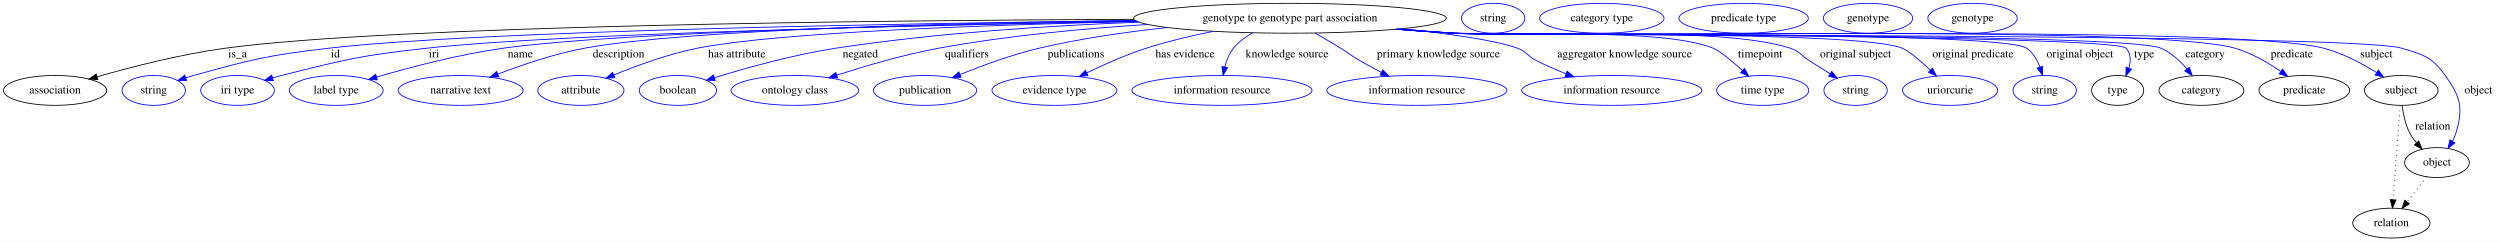
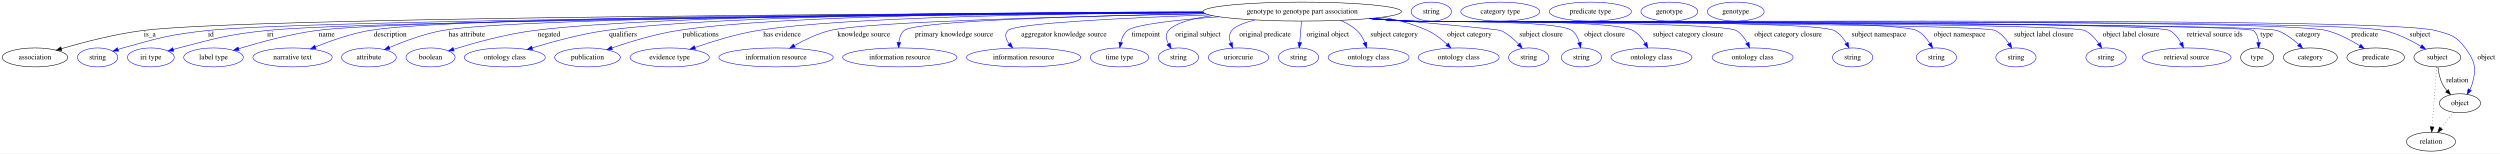
- <svg xmlns="http://www.w3.org/2000/svg" width="3014pt" height="291pt" viewBox="0.00 0.00 3014.39 291.00">
+ <svg xmlns="http://www.w3.org/2000/svg" width="4746pt" height="291pt" viewBox="0.00 0.00 4746.39 291.00">
  <g id="graph0" class="graph" transform="scale(1 1) rotate(0) translate(4 287)">
-     <polygon fill="white" stroke="transparent" points="-4,4 -4,-287 3010.39,-287 3010.39,4 -4,4" />
+     <polygon fill="white" stroke="transparent" points="-4,4 -4,-287 4742.39,-287 4742.39,4 -4,4" />
    <g id="node1" class="node">
-       <ellipse fill="none" stroke="black" cx="1551.39" cy="-265" rx="188.47" ry="18" />
-       <text text-anchor="middle" x="1551.39" y="-261.3" font-family="Times,serif" font-size="14.00">genotype to genotype part association</text>
+       <ellipse fill="none" stroke="black" cx="2468.39" cy="-265" rx="188.47" ry="18" />
+       <text text-anchor="middle" x="2468.39" y="-261.3" font-family="Times,serif" font-size="14.00">genotype to genotype part association</text>
    </g>
    <g id="node2" class="node">
      <ellipse fill="none" stroke="black" cx="62.39" cy="-178" rx="62.29" ry="18" />
      <text text-anchor="middle" x="62.39" y="-174.3" font-family="Times,serif" font-size="14.00">association</text>
    </g>
    <g id="edge1" class="edge">
-       <path fill="none" stroke="black" d="M1363.37,-263.74C1059.58,-262.49 474.08,-256.45 268.39,-229 214.64,-221.83 154.52,-206.34 113.17,-194.5" />
-       <polygon fill="black" stroke="black" points="113.92,-191.07 103.34,-191.65 111.97,-197.79 113.92,-191.07" />
-       <text text-anchor="middle" x="282.39" y="-217.8" font-family="Times,serif" font-size="14.00">is_a</text>
+       <path fill="none" stroke="black" d="M2280.63,-263.43C1784.42,-261.58 462.87,-254.31 266.39,-229 213.1,-222.13 153.57,-206.61 112.64,-194.66" />
+       <polygon fill="black" stroke="black" points="113.49,-191.27 102.91,-191.79 111.51,-197.98 113.49,-191.27" />
+       <text text-anchor="middle" x="280.39" y="-217.8" font-family="Times,serif" font-size="14.00">is_a</text>
    </g>
    <g id="node3" class="node">
      <ellipse fill="none" stroke="blue" cx="181.39" cy="-178" rx="38.19" ry="18" />
      <text text-anchor="middle" x="181.39" y="-174.3" font-family="Times,serif" font-size="14.00">string</text>
    </g>
    <g id="edge2" class="edge">
-       <path fill="none" stroke="blue" d="M1365.22,-262.19C1086.96,-258.82 575.79,-249.96 393.39,-229 319.53,-220.51 301.06,-215.79 229.39,-196 226.28,-195.14 223.08,-194.18 219.89,-193.17" />
-       <polygon fill="blue" stroke="blue" points="220.97,-189.84 210.37,-190.01 218.76,-196.48 220.97,-189.84" />
-       <text text-anchor="middle" x="400.39" y="-217.8" font-family="Times,serif" font-size="14.00">id</text>
+       <path fill="none" stroke="blue" d="M2280.87,-262.84C1804.78,-259.62 573.95,-249.41 389.39,-229 317.23,-221.02 299.34,-215.5 229.39,-196 226.29,-195.13 223.09,-194.17 219.89,-193.15" />
+       <polygon fill="blue" stroke="blue" points="220.97,-189.82 210.38,-189.98 218.76,-196.46 220.97,-189.82" />
+       <text text-anchor="middle" x="396.39" y="-217.8" font-family="Times,serif" font-size="14.00">id</text>
    </g>
    <g id="node4" class="node">
      <ellipse fill="none" stroke="blue" cx="282.39" cy="-178" rx="44.39" ry="18" />
      <text text-anchor="middle" x="282.39" y="-174.3" font-family="Times,serif" font-size="14.00">iri type</text>
    </g>
    <g id="edge3" class="edge">
-       <path fill="none" stroke="blue" d="M1367.23,-261.16C1114.06,-256.68 671.67,-246.62 511.39,-229 432.29,-220.3 412.55,-215.53 335.39,-196 331.96,-195.13 328.43,-194.16 324.9,-193.14" />
-       <polygon fill="blue" stroke="blue" points="325.59,-189.7 315.01,-190.17 323.57,-196.4 325.59,-189.7" />
-       <text text-anchor="middle" x="519.39" y="-217.8" font-family="Times,serif" font-size="14.00">iri</text>
+       <path fill="none" stroke="blue" d="M2281.43,-262.57C1824.33,-258.82 674.85,-247.63 501.39,-229 426.6,-220.97 408.22,-214.85 335.39,-196 332.02,-195.13 328.54,-194.16 325.06,-193.15" />
+       <polygon fill="blue" stroke="blue" points="325.89,-189.74 315.3,-190.2 323.86,-196.44 325.89,-189.74" />
+       <text text-anchor="middle" x="509.39" y="-217.8" font-family="Times,serif" font-size="14.00">iri</text>
    </g>
    <g id="node5" class="node">
      <ellipse fill="none" stroke="blue" cx="401.39" cy="-178" rx="56.59" ry="18" />
      <text text-anchor="middle" x="401.39" y="-174.3" font-family="Times,serif" font-size="14.00">label type</text>
    </g>
    <g id="edge4" class="edge">
-       <path fill="none" stroke="blue" d="M1366.1,-261.58C1132.83,-257.76 745.43,-248.65 603.39,-229 550.17,-221.64 490.6,-205.95 450.03,-194.1" />
-       <polygon fill="blue" stroke="blue" points="450.98,-190.73 440.4,-191.25 449,-197.44 450.98,-190.73" />
-       <text text-anchor="middle" x="623.39" y="-217.8" font-family="Times,serif" font-size="14.00">name</text>
+       <path fill="none" stroke="blue" d="M2281.11,-262.96C1839.86,-260.16 759.77,-251.12 596.39,-229 545.26,-222.08 488.24,-206.51 449.14,-194.57" />
+       <polygon fill="blue" stroke="blue" points="449.94,-191.15 439.35,-191.54 447.87,-197.84 449.94,-191.15" />
+       <text text-anchor="middle" x="616.39" y="-217.8" font-family="Times,serif" font-size="14.00">name</text>
    </g>
    <g id="node6" class="node">
      <ellipse fill="none" stroke="blue" cx="551.39" cy="-178" rx="75.29" ry="18" />
      <text text-anchor="middle" x="551.39" y="-174.3" font-family="Times,serif" font-size="14.00">narrative text</text>
    </g>
    <g id="edge5" class="edge">
-       <path fill="none" stroke="blue" d="M1364.74,-262.4C1153.8,-259.53 823.88,-251.47 701.39,-229 665.13,-222.35 625.63,-208.91 596.27,-197.64" />
-       <polygon fill="blue" stroke="blue" points="597.31,-194.29 586.72,-193.92 594.76,-200.81 597.31,-194.29" />
-       <text text-anchor="middle" x="741.89" y="-217.8" font-family="Times,serif" font-size="14.00">description</text>
+       <path fill="none" stroke="blue" d="M2280.43,-263.6C1856.07,-262.21 848.77,-256.08 696.39,-229 661.33,-222.77 623.33,-209.4 595.03,-198.06" />
+       <polygon fill="blue" stroke="blue" points="596.03,-194.68 585.45,-194.14 593.38,-201.16 596.03,-194.68" />
+       <text text-anchor="middle" x="736.89" y="-217.8" font-family="Times,serif" font-size="14.00">description</text>
    </g>
    <g id="node7" class="node">
      <ellipse fill="none" stroke="blue" cx="696.39" cy="-178" rx="51.99" ry="18" />
      <text text-anchor="middle" x="696.39" y="-174.3" font-family="Times,serif" font-size="14.00">attribute</text>
    </g>
    <g id="edge6" class="edge">
-       <path fill="none" stroke="blue" d="M1367.4,-261.06C1190.15,-257.12 934.95,-248.26 837.39,-229 802.18,-222.05 763.89,-208.03 736.11,-196.6" />
-       <polygon fill="blue" stroke="blue" points="737.32,-193.31 726.75,-192.68 734.62,-199.77 737.32,-193.31" />
-       <text text-anchor="middle" x="884.39" y="-217.8" font-family="Times,serif" font-size="14.00">has attribute</text>
+       <path fill="none" stroke="blue" d="M2280.32,-263.38C1881.07,-261.58 973.89,-254.68 835.39,-229 800.43,-222.52 762.57,-208.39 735.2,-196.8" />
+       <polygon fill="blue" stroke="blue" points="736.55,-193.57 725.98,-192.82 733.78,-200 736.55,-193.57" />
+       <text text-anchor="middle" x="882.39" y="-217.8" font-family="Times,serif" font-size="14.00">has attribute</text>
    </g>
    <g id="node8" class="node">
      <ellipse fill="none" stroke="blue" cx="813.39" cy="-178" rx="46.59" ry="18" />
      <text text-anchor="middle" x="813.39" y="-174.3" font-family="Times,serif" font-size="14.00">boolean</text>
    </g>
    <g id="edge7" class="edge">
-       <path fill="none" stroke="blue" d="M1369.46,-260.29C1262.63,-256.14 1125.28,-247.39 1004.39,-229 953.22,-221.22 895.96,-205.22 857.6,-193.4" />
-       <polygon fill="blue" stroke="blue" points="858.38,-189.98 847.79,-190.35 856.29,-196.66 858.38,-189.98" />
-       <text text-anchor="middle" x="1033.39" y="-217.8" font-family="Times,serif" font-size="14.00">negated</text>
+       <path fill="none" stroke="blue" d="M2279.74,-264.3C1942.53,-264.03 1249.26,-259.61 1009.39,-229 956.09,-222.2 896.47,-205.66 857.14,-193.46" />
+       <polygon fill="blue" stroke="blue" points="858.18,-190.12 847.59,-190.46 856.09,-196.79 858.18,-190.12" />
+       <text text-anchor="middle" x="1038.39" y="-217.8" font-family="Times,serif" font-size="14.00">negated</text>
    </g>
    <g id="node9" class="node">
      <ellipse fill="none" stroke="blue" cx="954.39" cy="-178" rx="76.89" ry="18" />
      <text text-anchor="middle" x="954.39" y="-174.3" font-family="Times,serif" font-size="14.00">ontology class</text>
    </g>
    <g id="edge8" class="edge">
-       <path fill="none" stroke="blue" d="M1379.81,-257.5C1302.52,-252.6 1210.39,-244.02 1128.39,-229 1086.19,-221.27 1039.51,-207.56 1005.14,-196.45" />
-       <polygon fill="blue" stroke="blue" points="1005.93,-193.03 995.33,-193.25 1003.75,-199.68 1005.93,-193.03" />
-       <text text-anchor="middle" x="1161.89" y="-217.8" font-family="Times,serif" font-size="14.00">qualifiers</text>
+       <path fill="none" stroke="blue" d="M2279.79,-264.34C1968.01,-263.99 1358.44,-259.29 1145.39,-229 1097.58,-222.2 1044.53,-207.74 1006.5,-196.11" />
+       <polygon fill="blue" stroke="blue" points="1007.27,-192.68 996.68,-193.07 1005.2,-199.37 1007.27,-192.68" />
+       <text text-anchor="middle" x="1178.89" y="-217.8" font-family="Times,serif" font-size="14.00">qualifiers</text>
    </g>
    <g id="node10" class="node">
      <ellipse fill="none" stroke="blue" cx="1111.39" cy="-178" rx="62.29" ry="18" />
      <text text-anchor="middle" x="1111.39" y="-174.3" font-family="Times,serif" font-size="14.00">publication</text>
    </g>
    <g id="edge9" class="edge">
-       <path fill="none" stroke="blue" d="M1403.51,-253.78C1354.08,-248.53 1298.97,-240.69 1249.39,-229 1216.48,-221.24 1180.61,-208.09 1153.69,-197.22" />
-       <polygon fill="blue" stroke="blue" points="1154.78,-193.89 1144.2,-193.34 1152.13,-200.37 1154.78,-193.89" />
-       <text text-anchor="middle" x="1293.39" y="-217.8" font-family="Times,serif" font-size="14.00">publications</text>
+       <path fill="none" stroke="blue" d="M2279.78,-264.27C1994.97,-263.69 1468.62,-258.48 1282.39,-229 1239.3,-222.18 1191.77,-207.69 1157.78,-196.06" />
+       <polygon fill="blue" stroke="blue" points="1158.73,-192.68 1148.13,-192.71 1156.43,-199.29 1158.73,-192.68" />
+       <text text-anchor="middle" x="1326.39" y="-217.8" font-family="Times,serif" font-size="14.00">publications</text>
    </g>
    <g id="node11" class="node">
      <ellipse fill="none" stroke="blue" cx="1267.39" cy="-178" rx="75.29" ry="18" />
      <text text-anchor="middle" x="1267.39" y="-174.3" font-family="Times,serif" font-size="14.00">evidence type</text>
    </g>
    <g id="edge10" class="edge">
-       <path fill="none" stroke="blue" d="M1458.83,-249.24C1432.53,-243.98 1404.06,-237.26 1378.39,-229 1353.79,-221.08 1327.37,-209.32 1306.48,-199.19" />
-       <polygon fill="blue" stroke="blue" points="1307.81,-195.95 1297.29,-194.68 1304.72,-202.23 1307.81,-195.95" />
-       <text text-anchor="middle" x="1424.89" y="-217.8" font-family="Times,serif" font-size="14.00">has evidence</text>
+       <path fill="none" stroke="blue" d="M2280.45,-263.41C2027.66,-261.63 1591.65,-254.76 1434.39,-229 1393.52,-222.3 1348.63,-208.48 1315.69,-197.06" />
+       <polygon fill="blue" stroke="blue" points="1316.47,-193.62 1305.87,-193.61 1314.14,-200.23 1316.47,-193.62" />
+       <text text-anchor="middle" x="1480.89" y="-217.8" font-family="Times,serif" font-size="14.00">has evidence</text>
    </g>
    <g id="node12" class="node">
      <ellipse fill="none" stroke="blue" cx="1469.39" cy="-178" rx="108.58" ry="18" />
      <text text-anchor="middle" x="1469.39" y="-174.3" font-family="Times,serif" font-size="14.00">information resource</text>
    </g>
    <g id="edge11" class="edge">
-       <path fill="none" stroke="blue" d="M1506.22,-247.43C1497.68,-242.58 1489.52,-236.51 1483.39,-229 1478.11,-222.52 1474.81,-214.16 1472.76,-206.15" />
-       <polygon fill="blue" stroke="blue" points="1476.19,-205.44 1470.77,-196.34 1469.33,-206.83 1476.19,-205.44" />
-       <text text-anchor="middle" x="1547.89" y="-217.8" font-family="Times,serif" font-size="14.00">knowledge source</text>
+       <path fill="none" stroke="blue" d="M2284.72,-260.9C2042.32,-256.18 1638.33,-245.9 1571.39,-229 1547.9,-223.07 1523.45,-211.31 1504.39,-200.68" />
+       <polygon fill="blue" stroke="blue" points="1505.91,-197.52 1495.49,-195.59 1502.43,-203.59 1505.91,-197.52" />
+       <text text-anchor="middle" x="1635.89" y="-217.8" font-family="Times,serif" font-size="14.00">knowledge source</text>
    </g>
    <g id="node13" class="node">
      <ellipse fill="none" stroke="blue" cx="1704.39" cy="-178" rx="108.58" ry="18" />
      <text text-anchor="middle" x="1704.39" y="-174.3" font-family="Times,serif" font-size="14.00">information resource</text>
    </g>
    <g id="edge12" class="edge">
-       <path fill="none" stroke="blue" d="M1581.69,-247.07C1591.55,-241.44 1602.5,-235.06 1612.39,-229 1622.8,-222.63 1624.83,-220.1 1635.39,-214 1643.77,-209.16 1652.89,-204.28 1661.68,-199.76" />
-       <polygon fill="blue" stroke="blue" points="1663.33,-202.84 1670.66,-195.19 1660.16,-196.6 1663.33,-202.84" />
-       <text text-anchor="middle" x="1730.39" y="-217.8" font-family="Times,serif" font-size="14.00">primary knowledge source</text>
+       <path fill="none" stroke="blue" d="M2283.95,-261.24C2067,-257.14 1733.44,-247.81 1712.39,-229 1706.06,-223.34 1703.36,-214.82 1702.47,-206.41" />
+       <polygon fill="blue" stroke="blue" points="1705.97,-206.29 1702.14,-196.41 1698.97,-206.52 1705.97,-206.29" />
+       <text text-anchor="middle" x="1807.39" y="-217.8" font-family="Times,serif" font-size="14.00">primary knowledge source</text>
    </g>
    <g id="node14" class="node">
      <ellipse fill="none" stroke="blue" cx="1939.39" cy="-178" rx="108.58" ry="18" />
      <text text-anchor="middle" x="1939.39" y="-174.3" font-family="Times,serif" font-size="14.00">information resource</text>
    </g>
    <g id="edge13" class="edge">
-       <path fill="none" stroke="blue" d="M1686.37,-252.43C1742.1,-246.48 1799.63,-238.48 1825.39,-229 1836.85,-224.79 1837.53,-219.55 1848.39,-214 1859.69,-208.22 1872.18,-202.83 1884.18,-198.09" />
-       <polygon fill="blue" stroke="blue" points="1885.6,-201.29 1893.68,-194.43 1883.09,-194.76 1885.6,-201.29" />
-       <text text-anchor="middle" x="1954.89" y="-217.8" font-family="Times,serif" font-size="14.00">aggregator knowledge source</text>
+       <path fill="none" stroke="blue" d="M2291.51,-258.71C2132.73,-253.07 1922.55,-243.01 1909.39,-229 1902.39,-221.54 1905.59,-212.18 1912.03,-203.58" />
+       <polygon fill="blue" stroke="blue" points="1914.73,-205.81 1918.66,-195.97 1909.45,-201.22 1914.73,-205.81" />
+       <text text-anchor="middle" x="2015.89" y="-217.8" font-family="Times,serif" font-size="14.00">aggregator knowledge source</text>
    </g>
    <g id="node15" class="node">
      <ellipse fill="none" stroke="blue" cx="2121.39" cy="-178" rx="55.49" ry="18" />
      <text text-anchor="middle" x="2121.39" y="-174.3" font-family="Times,serif" font-size="14.00">time type</text>
    </g>
    <g id="edge14" class="edge">
-       <path fill="none" stroke="blue" d="M1683.42,-252.15C1705.44,-250.32 1728.06,-248.53 1749.39,-247 1818.66,-242.03 1996.8,-254.51 2061.39,-229 2069.33,-225.86 2083.97,-213.72 2096.8,-202.19" />
-       <polygon fill="blue" stroke="blue" points="2099.46,-204.51 2104.48,-195.18 2094.74,-199.34 2099.46,-204.51" />
-       <text text-anchor="middle" x="2118.39" y="-217.8" font-family="Times,serif" font-size="14.00">timepoint</text>
+       <path fill="none" stroke="blue" d="M2310.31,-255.17C2231.74,-249.38 2150.51,-240.7 2136.39,-229 2129.65,-223.41 2125.86,-214.91 2123.75,-206.49" />
+       <polygon fill="blue" stroke="blue" points="2127.17,-205.69 2121.94,-196.47 2120.28,-206.94 2127.17,-205.69" />
+       <text text-anchor="middle" x="2171.39" y="-217.8" font-family="Times,serif" font-size="14.00">timepoint</text>
    </g>
    <g id="node16" class="node">
      <ellipse fill="none" stroke="blue" cx="2233.39" cy="-178" rx="38.19" ry="18" />
      <text text-anchor="middle" x="2233.39" y="-174.3" font-family="Times,serif" font-size="14.00">string</text>
    </g>
    <g id="edge15" class="edge">
-       <path fill="none" stroke="blue" d="M1682.07,-252.01C1704.52,-250.17 1727.62,-248.42 1749.39,-247 1839.29,-241.15 2068.63,-256.58 2154.39,-229 2166.01,-225.26 2167.11,-220.57 2177.39,-214 2185.56,-208.79 2194.43,-203.21 2202.65,-198.07" />
-       <polygon fill="blue" stroke="blue" points="2204.62,-200.96 2211.26,-192.7 2200.92,-195.02 2204.62,-200.96" />
-       <text text-anchor="middle" x="2233.39" y="-217.8" font-family="Times,serif" font-size="14.00">original subject</text>
+       <path fill="none" stroke="blue" d="M2297.77,-257.28C2259.76,-252.11 2226.97,-243.43 2214.39,-229 2208.14,-221.83 2209.94,-212.39 2214.34,-203.65" />
+       <polygon fill="blue" stroke="blue" points="2217.44,-205.28 2219.64,-194.92 2211.46,-201.65 2217.44,-205.28" />
+       <text text-anchor="middle" x="2270.39" y="-217.8" font-family="Times,serif" font-size="14.00">original subject</text>
    </g>
    <g id="node17" class="node">
      <ellipse fill="none" stroke="blue" cx="2347.39" cy="-178" rx="57.39" ry="18" />
      <text text-anchor="middle" x="2347.39" y="-174.3" font-family="Times,serif" font-size="14.00">uriorcurie</text>
    </g>
    <g id="edge16" class="edge">
-       <path fill="none" stroke="blue" d="M1681,-251.89C1703.77,-250.04 1727.27,-248.32 1749.39,-247 1809.32,-243.43 2233.48,-250.84 2289.39,-229 2297.14,-225.98 2311.15,-213.98 2323.47,-202.49" />
-       <polygon fill="blue" stroke="blue" points="2326,-204.91 2330.85,-195.49 2321.18,-199.84 2326,-204.91" />
-       <text text-anchor="middle" x="2374.89" y="-217.8" font-family="Times,serif" font-size="14.00">original predicate</text>
+       <path fill="none" stroke="blue" d="M2378.31,-249.11C2358.11,-243.89 2340.75,-237.23 2334.39,-229 2329.11,-222.16 2329.65,-213.39 2332.37,-205.11" />
+       <polygon fill="blue" stroke="blue" points="2335.65,-206.33 2336.35,-195.76 2329.21,-203.59 2335.65,-206.33" />
+       <text text-anchor="middle" x="2397.89" y="-217.8" font-family="Times,serif" font-size="14.00">original predicate</text>
    </g>
    <g id="node18" class="node">
      <ellipse fill="none" stroke="blue" cx="2461.39" cy="-178" rx="38.19" ry="18" />
      <text text-anchor="middle" x="2461.39" y="-174.3" font-family="Times,serif" font-size="14.00">string</text>
    </g>
    <g id="edge17" class="edge">
-       <path fill="none" stroke="blue" d="M1680.19,-251.82C1703.22,-249.96 1727,-248.25 1749.39,-247 1787.68,-244.86 2407.56,-250.37 2439.39,-229 2447.29,-223.7 2452.37,-214.88 2455.64,-206.11" />
-       <polygon fill="blue" stroke="blue" points="2459.03,-207.01 2458.61,-196.43 2452.33,-204.96 2459.03,-207.01" />
-       <text text-anchor="middle" x="2503.89" y="-217.8" font-family="Times,serif" font-size="14.00">original object</text>
+       <path fill="none" stroke="blue" d="M2466.98,-246.8C2466.02,-235.16 2464.73,-219.55 2463.64,-206.24" />
+       <polygon fill="blue" stroke="blue" points="2467.12,-205.85 2462.81,-196.18 2460.14,-206.43 2467.12,-205.85" />
+       <text text-anchor="middle" x="2516.89" y="-217.8" font-family="Times,serif" font-size="14.00">original object</text>
    </g>
    <g id="node19" class="node">
-       <ellipse fill="none" stroke="black" cx="2549.39" cy="-178" rx="31.4" ry="18" />
-       <text text-anchor="middle" x="2549.39" y="-174.3" font-family="Times,serif" font-size="14.00">type</text>
+       <ellipse fill="none" stroke="blue" cx="2594.39" cy="-178" rx="76.89" ry="18" />
+       <text text-anchor="middle" x="2594.39" y="-174.3" font-family="Times,serif" font-size="14.00">ontology class</text>
    </g>
    <g id="edge18" class="edge">
-       <path fill="none" stroke="blue" d="M1679.65,-251.79C1702.85,-249.93 1726.83,-248.22 1749.39,-247 1771.87,-245.79 2543.66,-245.09 2559.39,-229 2565.6,-222.65 2565.41,-213.61 2562.88,-204.95" />
-       <polygon fill="blue" stroke="blue" points="2566.11,-203.59 2559.25,-195.51 2559.58,-206.1 2566.11,-203.59" />
-       <text text-anchor="middle" x="2581.39" y="-217.8" font-family="Times,serif" font-size="14.00">type</text>
+       <path fill="none" stroke="blue" d="M2540.96,-248.35C2552.39,-243.53 2563.39,-237.23 2572.39,-229 2579.14,-222.84 2583.92,-214.24 2587.26,-205.9" />
+       <polygon fill="blue" stroke="blue" points="2590.59,-207 2590.56,-196.4 2583.97,-204.7 2590.59,-207" />
+       <text text-anchor="middle" x="2642.89" y="-217.8" font-family="Times,serif" font-size="14.00">subject category</text>
+     </g>
+     <g id="node20" class="node">
+       <ellipse fill="none" stroke="blue" cx="2765.39" cy="-178" rx="76.89" ry="18" />
+       <text text-anchor="middle" x="2765.39" y="-174.3" font-family="Times,serif" font-size="14.00">ontology class</text>
+     </g>
+     <g id="edge19" class="edge">
+       <path fill="none" stroke="blue" d="M2621.18,-254.37C2650.32,-249 2679.94,-240.96 2706.39,-229 2720.04,-222.83 2733,-212.54 2743.28,-202.9" />
+       <polygon fill="blue" stroke="blue" points="2745.9,-205.23 2750.58,-195.73 2740.99,-200.24 2745.9,-205.23" />
+       <text text-anchor="middle" x="2785.89" y="-217.8" font-family="Times,serif" font-size="14.00">object category</text>
    </g>
    <g id="node21" class="node">
-       <ellipse fill="none" stroke="black" cx="2650.39" cy="-178" rx="51.19" ry="18" />
-       <text text-anchor="middle" x="2650.39" y="-174.3" font-family="Times,serif" font-size="14.00">category</text>
-     </g>
-     <g id="edge19" class="edge">
-       <path fill="none" stroke="blue" d="M1679.65,-251.77C1702.85,-249.91 1726.83,-248.21 1749.39,-247 1796.67,-244.47 2557.94,-247.8 2601.39,-229 2613.77,-223.65 2624.62,-213.54 2632.95,-203.81" />
-       <polygon fill="blue" stroke="blue" points="2635.81,-205.83 2639.32,-195.84 2630.34,-201.46 2635.81,-205.83" />
-       <text text-anchor="middle" x="2654.89" y="-217.8" font-family="Times,serif" font-size="14.00">category</text>
+       <ellipse fill="none" stroke="blue" cx="2898.39" cy="-178" rx="38.19" ry="18" />
+       <text text-anchor="middle" x="2898.39" y="-174.3" font-family="Times,serif" font-size="14.00">string</text>
+     </g>
+     <g id="edge20" class="edge">
+       <path fill="none" stroke="blue" d="M2603.78,-252.46C2709.59,-243.27 2839.74,-231.55 2845.39,-229 2858.31,-223.16 2870.07,-212.86 2879.22,-203.11" />
+       <polygon fill="blue" stroke="blue" points="2881.94,-205.32 2885.96,-195.51 2876.71,-200.67 2881.94,-205.32" />
+       <text text-anchor="middle" x="2921.89" y="-217.8" font-family="Times,serif" font-size="14.00">subject closure</text>
+     </g>
+     <g id="node22" class="node">
+       <ellipse fill="none" stroke="blue" cx="2998.39" cy="-178" rx="38.19" ry="18" />
+       <text text-anchor="middle" x="2998.39" y="-174.3" font-family="Times,serif" font-size="14.00">string</text>
+     </g>
+     <g id="edge21" class="edge">
+       <path fill="none" stroke="blue" d="M2600.42,-252.14C2622.44,-250.31 2645.06,-248.53 2666.39,-247 2701.25,-244.51 2952.39,-249.9 2980.39,-229 2987.73,-223.53 2992.08,-214.79 2994.66,-206.14" />
+       <polygon fill="blue" stroke="blue" points="2998.11,-206.75 2996.95,-196.22 2991.29,-205.18 2998.11,-206.75" />
+       <text text-anchor="middle" x="3042.39" y="-217.8" font-family="Times,serif" font-size="14.00">object closure</text>
    </g>
    <g id="node23" class="node">
-       <ellipse fill="none" stroke="black" cx="2774.39" cy="-178" rx="54.69" ry="18" />
-       <text text-anchor="middle" x="2774.39" y="-174.3" font-family="Times,serif" font-size="14.00">predicate</text>
-     </g>
-     <g id="edge20" class="edge">
-       <path fill="none" stroke="blue" d="M1679.39,-251.76C1702.66,-249.89 1726.74,-248.19 1749.39,-247 1853.83,-241.52 2589.84,-257.7 2690.39,-229 2710.31,-223.32 2730.33,-211.69 2745.83,-201.07" />
-       <polygon fill="blue" stroke="blue" points="2748.26,-203.64 2754.39,-194.99 2744.21,-197.93 2748.26,-203.64" />
-       <text text-anchor="middle" x="2759.39" y="-217.8" font-family="Times,serif" font-size="14.00">predicate</text>
+       <ellipse fill="none" stroke="blue" cx="3131.39" cy="-178" rx="76.89" ry="18" />
+       <text text-anchor="middle" x="3131.39" y="-174.3" font-family="Times,serif" font-size="14.00">ontology class</text>
+     </g>
+     <g id="edge22" class="edge">
+       <path fill="none" stroke="blue" d="M2598.8,-251.99C2621.33,-250.14 2644.53,-248.4 2666.39,-247 2714.12,-243.95 3054.45,-251.97 3096.39,-229 3106.15,-223.66 3113.79,-214.29 3119.41,-205.09" />
+       <polygon fill="blue" stroke="blue" points="3122.6,-206.55 3124.36,-196.11 3116.47,-203.18 3122.6,-206.55" />
+       <text text-anchor="middle" x="3200.89" y="-217.8" font-family="Times,serif" font-size="14.00">subject category closure</text>
+     </g>
+     <g id="node24" class="node">
+       <ellipse fill="none" stroke="blue" cx="3323.39" cy="-178" rx="76.89" ry="18" />
+       <text text-anchor="middle" x="3323.39" y="-174.3" font-family="Times,serif" font-size="14.00">ontology class</text>
+     </g>
+     <g id="edge23" class="edge">
+       <path fill="none" stroke="blue" d="M2597.46,-251.85C2620.4,-250 2644.09,-248.28 2666.39,-247 2701.13,-245.01 3262.24,-246.36 3292.39,-229 3301.59,-223.71 3308.43,-214.47 3313.31,-205.37" />
+       <polygon fill="blue" stroke="blue" points="3316.58,-206.64 3317.7,-196.1 3310.26,-203.64 3316.58,-206.64" />
+       <text text-anchor="middle" x="3390.89" y="-217.8" font-family="Times,serif" font-size="14.00">object category closure</text>
    </g>
    <g id="node25" class="node">
-       <ellipse fill="none" stroke="black" cx="2891.39" cy="-178" rx="44.39" ry="18" />
-       <text text-anchor="middle" x="2891.39" y="-174.3" font-family="Times,serif" font-size="14.00">subject</text>
-     </g>
-     <g id="edge21" class="edge">
-       <path fill="none" stroke="blue" d="M1679.12,-251.74C1702.48,-249.87 1726.65,-248.17 1749.39,-247 1865.7,-241.02 2684.64,-258.15 2797.39,-229 2820.25,-223.09 2843.7,-210.63 2861.46,-199.63" />
-       <polygon fill="blue" stroke="blue" points="2863.65,-202.38 2870.2,-194.05 2859.89,-196.48 2863.65,-202.38" />
-       <text text-anchor="middle" x="2861.39" y="-217.8" font-family="Times,serif" font-size="14.00">subject</text>
+       <ellipse fill="none" stroke="blue" cx="3513.39" cy="-178" rx="38.19" ry="18" />
+       <text text-anchor="middle" x="3513.39" y="-174.3" font-family="Times,serif" font-size="14.00">string</text>
+     </g>
+     <g id="edge24" class="edge">
+       <path fill="none" stroke="blue" d="M2596.65,-251.79C2619.85,-249.93 2643.83,-248.22 2666.39,-247 2711.45,-244.57 3438.61,-250.28 3478.39,-229 3488.21,-223.75 3495.86,-214.4 3501.47,-205.19" />
+       <polygon fill="blue" stroke="blue" points="3504.67,-206.64 3506.41,-196.19 3498.53,-203.27 3504.67,-206.64" />
+       <text text-anchor="middle" x="3563.39" y="-217.8" font-family="Times,serif" font-size="14.00">subject namespace</text>
+     </g>
+     <g id="node26" class="node">
+       <ellipse fill="none" stroke="blue" cx="3672.39" cy="-178" rx="38.19" ry="18" />
+       <text text-anchor="middle" x="3672.39" y="-174.3" font-family="Times,serif" font-size="14.00">string</text>
+     </g>
+     <g id="edge25" class="edge">
+       <path fill="none" stroke="blue" d="M2596.39,-251.75C2619.66,-249.88 2643.74,-248.18 2666.39,-247 2720.16,-244.2 3587.54,-253.68 3635.39,-229 3645.72,-223.67 3653.91,-213.99 3659.92,-204.55" />
+       <polygon fill="blue" stroke="blue" points="3663.05,-206.14 3665.03,-195.73 3656.99,-202.64 3663.05,-206.14" />
+       <text text-anchor="middle" x="3716.39" y="-217.8" font-family="Times,serif" font-size="14.00">object namespace</text>
    </g>
    <g id="node27" class="node">
-       <ellipse fill="none" stroke="black" cx="2934.39" cy="-91" rx="38.99" ry="18" />
-       <text text-anchor="middle" x="2934.39" y="-87.3" font-family="Times,serif" font-size="14.00">object</text>
-     </g>
-     <g id="edge22" class="edge">
-       <path fill="none" stroke="blue" d="M1678.85,-251.74C1702.29,-249.86 1726.57,-248.16 1749.39,-247 1812.77,-243.78 2830.53,-246.92 2891.39,-229 2918.01,-221.16 2928.16,-218.5 2944.39,-196 2962.65,-170.69 2966.34,-156.9 2957.39,-127 2956.36,-123.55 2954.87,-120.13 2953.13,-116.85" />
-       <polygon fill="blue" stroke="blue" points="2955.98,-114.79 2947.77,-108.09 2950.01,-118.45 2955.98,-114.79" />
-       <text text-anchor="middle" x="2984.39" y="-174.3" font-family="Times,serif" font-size="14.00">object</text>
-     </g>
-     <g id="node20" class="node">
-       <ellipse fill="none" stroke="blue" cx="1796.39" cy="-265" rx="38.19" ry="18" />
-       <text text-anchor="middle" x="1796.39" y="-261.3" font-family="Times,serif" font-size="14.00">string</text>
-     </g>
-     <g id="node22" class="node">
-       <ellipse fill="none" stroke="blue" cx="1927.39" cy="-265" rx="74.99" ry="18" />
-       <text text-anchor="middle" x="1927.39" y="-261.3" font-family="Times,serif" font-size="14.00">category type</text>
-     </g>
-     <g id="node24" class="node">
-       <ellipse fill="none" stroke="blue" cx="2098.39" cy="-265" rx="77.99" ry="18" />
-       <text text-anchor="middle" x="2098.39" y="-261.3" font-family="Times,serif" font-size="14.00">predicate type</text>
-     </g>
-     <g id="edge23" class="edge">
-       <path fill="none" stroke="black" d="M2892.5,-159.55C2893.7,-149.57 2896.2,-137.07 2901.39,-127 2903.62,-122.68 2906.55,-118.52 2909.73,-114.66" />
-       <polygon fill="black" stroke="black" points="2912.35,-116.98 2916.49,-107.23 2907.17,-112.27 2912.35,-116.98" />
-       <text text-anchor="middle" x="2929.39" y="-130.8" font-family="Times,serif" font-size="14.00">relation</text>
+       <ellipse fill="none" stroke="blue" cx="3823.39" cy="-178" rx="38.19" ry="18" />
+       <text text-anchor="middle" x="3823.39" y="-174.3" font-family="Times,serif" font-size="14.00">string</text>
+     </g>
+     <g id="edge26" class="edge">
+       <path fill="none" stroke="blue" d="M2596.12,-251.72C2619.48,-249.85 2643.65,-248.16 2666.39,-247 2697.41,-245.42 3756.59,-242.85 3784.39,-229 3795.11,-223.66 3803.75,-213.84 3810.16,-204.31" />
+       <polygon fill="blue" stroke="blue" points="3813.15,-206.12 3815.4,-195.77 3807.19,-202.46 3813.15,-206.12" />
+       <text text-anchor="middle" x="3876.39" y="-217.8" font-family="Times,serif" font-size="14.00">subject label closure</text>
+     </g>
+     <g id="node28" class="node">
+       <ellipse fill="none" stroke="blue" cx="3994.39" cy="-178" rx="38.19" ry="18" />
+       <text text-anchor="middle" x="3994.39" y="-174.3" font-family="Times,serif" font-size="14.00">string</text>
+     </g>
+     <g id="edge27" class="edge">
+       <path fill="none" stroke="blue" d="M2595.85,-251.7C2619.29,-249.83 2643.57,-248.14 2666.39,-247 2702.13,-245.22 3922.25,-244.72 3954.39,-229 3965.25,-223.69 3974.1,-213.87 3980.69,-204.33" />
+       <polygon fill="blue" stroke="blue" points="3983.71,-206.11 3986.1,-195.79 3977.79,-202.37 3983.71,-206.11" />
+       <text text-anchor="middle" x="4041.89" y="-217.8" font-family="Times,serif" font-size="14.00">object label closure</text>
    </g>
    <g id="node29" class="node">
-       <ellipse fill="none" stroke="black" cx="2879.39" cy="-18" rx="46.59" ry="18" />
-       <text text-anchor="middle" x="2879.39" y="-14.3" font-family="Times,serif" font-size="14.00">relation</text>
-     </g>
-     <g id="edge24" class="edge">
-       <path fill="none" stroke="black" stroke-dasharray="1,5" d="M2890.09,-159.79C2888.01,-132.48 2883.95,-78.99 2881.47,-46.38" />
-       <polygon fill="black" stroke="black" points="2884.95,-45.89 2880.7,-36.19 2877.97,-46.42 2884.95,-45.89" />
-     </g>
-     <g id="node26" class="node">
-       <ellipse fill="none" stroke="blue" cx="2248.39" cy="-265" rx="53.89" ry="18" />
-       <text text-anchor="middle" x="2248.39" y="-261.3" font-family="Times,serif" font-size="14.00">genotype</text>
-     </g>
-     <g id="edge25" class="edge">
-       <path fill="none" stroke="black" stroke-dasharray="1,5" d="M2921.91,-73.89C2914.98,-64.94 2906.21,-53.62 2898.44,-43.58" />
-       <polygon fill="black" stroke="black" points="2901.1,-41.3 2892.21,-35.54 2895.56,-45.59 2901.1,-41.3" />
-     </g>
-     <g id="node28" class="node">
-       <ellipse fill="none" stroke="blue" cx="2374.39" cy="-265" rx="53.89" ry="18" />
-       <text text-anchor="middle" x="2374.39" y="-261.3" font-family="Times,serif" font-size="14.00">genotype</text>
+       <ellipse fill="none" stroke="blue" cx="4147.39" cy="-178" rx="84.49" ry="18" />
+       <text text-anchor="middle" x="4147.39" y="-174.3" font-family="Times,serif" font-size="14.00">retrieval source</text>
+     </g>
+     <g id="edge28" class="edge">
+       <path fill="none" stroke="blue" d="M2595.58,-251.69C2619.11,-249.81 2643.48,-248.12 2666.39,-247 2706.6,-245.03 4080.2,-248.54 4115.39,-229 4124.85,-223.75 4131.94,-214.39 4137,-205.18" />
+       <polygon fill="blue" stroke="blue" points="4140.16,-206.7 4141.41,-196.18 4133.87,-203.62 4140.16,-206.7" />
+       <text text-anchor="middle" x="4200.89" y="-217.8" font-family="Times,serif" font-size="14.00">retrieval source ids</text>
+     </g>
+     <g id="node30" class="node">
+       <ellipse fill="none" stroke="black" cx="4281.39" cy="-178" rx="31.4" ry="18" />
+       <text text-anchor="middle" x="4281.39" y="-174.3" font-family="Times,serif" font-size="14.00">type</text>
+     </g>
+     <g id="edge29" class="edge">
+       <path fill="none" stroke="blue" d="M2595.32,-251.69C2618.92,-249.8 2643.39,-248.11 2666.39,-247 2688.7,-245.92 4257.62,-243.75 4274.39,-229 4280.85,-223.32 4283.39,-214.65 4284.06,-206.12" />
+       <polygon fill="blue" stroke="blue" points="4287.56,-206 4284.09,-195.98 4280.56,-205.97 4287.56,-206" />
+       <text text-anchor="middle" x="4299.39" y="-217.8" font-family="Times,serif" font-size="14.00">type</text>
+     </g>
+     <g id="node32" class="node">
+       <ellipse fill="none" stroke="black" cx="4382.39" cy="-178" rx="51.19" ry="18" />
+       <text text-anchor="middle" x="4382.39" y="-174.3" font-family="Times,serif" font-size="14.00">category</text>
+     </g>
+     <g id="edge30" class="edge">
+       <path fill="none" stroke="blue" d="M2595.32,-251.69C2618.92,-249.8 2643.39,-248.11 2666.39,-247 2712.26,-244.78 4276.12,-244.35 4319.39,-229 4334.64,-223.59 4349,-212.83 4360.14,-202.68" />
+       <polygon fill="blue" stroke="blue" points="4362.86,-204.92 4367.65,-195.48 4358.01,-199.87 4362.86,-204.92" />
+       <text text-anchor="middle" x="4377.89" y="-217.8" font-family="Times,serif" font-size="14.00">category</text>
+     </g>
+     <g id="node34" class="node">
+       <ellipse fill="none" stroke="black" cx="4506.39" cy="-178" rx="54.69" ry="18" />
+       <text text-anchor="middle" x="4506.39" y="-174.3" font-family="Times,serif" font-size="14.00">predicate</text>
+     </g>
+     <g id="edge31" class="edge">
+       <path fill="none" stroke="blue" d="M2595.32,-251.68C2618.92,-249.79 2643.39,-248.1 2666.39,-247 2763.34,-242.35 4319.39,-253.18 4413.39,-229 4435.77,-223.24 4458.65,-211.04 4476.12,-200.13" />
+       <polygon fill="blue" stroke="blue" points="4478.22,-202.94 4484.73,-194.58 4474.43,-197.05 4478.22,-202.94" />
+       <text text-anchor="middle" x="4485.39" y="-217.8" font-family="Times,serif" font-size="14.00">predicate</text>
+     </g>
+     <g id="node36" class="node">
+       <ellipse fill="none" stroke="black" cx="4623.39" cy="-178" rx="44.39" ry="18" />
+       <text text-anchor="middle" x="4623.39" y="-174.3" font-family="Times,serif" font-size="14.00">subject</text>
+     </g>
+     <g id="edge32" class="edge">
+       <path fill="none" stroke="blue" d="M2595.32,-251.66C2618.92,-249.78 2643.39,-248.1 2666.39,-247 2769.45,-242.08 4423.1,-253.19 4523.39,-229 4547.88,-223.09 4573.24,-210.33 4592.29,-199.17" />
+       <polygon fill="blue" stroke="blue" points="4594.34,-202.02 4601.11,-193.87 4590.73,-196.03 4594.34,-202.02" />
+       <text text-anchor="middle" x="4590.39" y="-217.8" font-family="Times,serif" font-size="14.00">subject</text>
+     </g>
+     <g id="node38" class="node">
+       <ellipse fill="none" stroke="black" cx="4666.39" cy="-91" rx="38.99" ry="18" />
+       <text text-anchor="middle" x="4666.39" y="-87.3" font-family="Times,serif" font-size="14.00">object</text>
+     </g>
+     <g id="edge33" class="edge">
+       <path fill="none" stroke="blue" d="M2595.32,-251.65C2618.92,-249.77 2643.39,-248.09 2666.39,-247 2774.83,-241.85 4515.79,-258.05 4620.39,-229 4648.23,-221.27 4659.21,-219.22 4676.39,-196 4694.96,-170.92 4698.34,-156.9 4689.39,-127 4688.36,-123.55 4686.87,-120.13 4685.13,-116.85" />
+       <polygon fill="blue" stroke="blue" points="4687.98,-114.79 4679.77,-108.09 4682.01,-118.45 4687.98,-114.79" />
+       <text text-anchor="middle" x="4716.39" y="-174.3" font-family="Times,serif" font-size="14.00">object</text>
+     </g>
+     <g id="node31" class="node">
+       <ellipse fill="none" stroke="blue" cx="2713.39" cy="-265" rx="38.19" ry="18" />
+       <text text-anchor="middle" x="2713.39" y="-261.3" font-family="Times,serif" font-size="14.00">string</text>
+     </g>
+     <g id="node33" class="node">
+       <ellipse fill="none" stroke="blue" cx="2844.39" cy="-265" rx="74.99" ry="18" />
+       <text text-anchor="middle" x="2844.39" y="-261.3" font-family="Times,serif" font-size="14.00">category type</text>
+     </g>
+     <g id="node35" class="node">
+       <ellipse fill="none" stroke="blue" cx="3015.39" cy="-265" rx="77.99" ry="18" />
+       <text text-anchor="middle" x="3015.39" y="-261.3" font-family="Times,serif" font-size="14.00">predicate type</text>
+     </g>
+     <g id="edge34" class="edge">
+       <path fill="none" stroke="black" d="M4624.5,-159.55C4625.7,-149.57 4628.2,-137.07 4633.39,-127 4635.62,-122.68 4638.55,-118.52 4641.73,-114.66" />
+       <polygon fill="black" stroke="black" points="4644.35,-116.98 4648.49,-107.23 4639.17,-112.27 4644.35,-116.98" />
+       <text text-anchor="middle" x="4661.39" y="-130.8" font-family="Times,serif" font-size="14.00">relation</text>
+     </g>
+     <g id="node40" class="node">
+       <ellipse fill="none" stroke="black" cx="4611.39" cy="-18" rx="46.59" ry="18" />
+       <text text-anchor="middle" x="4611.39" y="-14.3" font-family="Times,serif" font-size="14.00">relation</text>
+     </g>
+     <g id="edge35" class="edge">
+       <path fill="none" stroke="black" stroke-dasharray="1,5" d="M4622.09,-159.79C4620.01,-132.48 4615.95,-78.99 4613.47,-46.38" />
+       <polygon fill="black" stroke="black" points="4616.95,-45.89 4612.7,-36.19 4609.97,-46.42 4616.95,-45.89" />
+     </g>
+     <g id="node37" class="node">
+       <ellipse fill="none" stroke="blue" cx="3165.39" cy="-265" rx="53.89" ry="18" />
+       <text text-anchor="middle" x="3165.39" y="-261.3" font-family="Times,serif" font-size="14.00">genotype</text>
+     </g>
+     <g id="edge36" class="edge">
+       <path fill="none" stroke="black" stroke-dasharray="1,5" d="M4653.91,-73.89C4646.98,-64.94 4638.21,-53.62 4630.44,-43.58" />
+       <polygon fill="black" stroke="black" points="4633.1,-41.3 4624.21,-35.54 4627.56,-45.59 4633.1,-41.3" />
+     </g>
+     <g id="node39" class="node">
+       <ellipse fill="none" stroke="blue" cx="3291.39" cy="-265" rx="53.89" ry="18" />
+       <text text-anchor="middle" x="3291.39" y="-261.3" font-family="Times,serif" font-size="14.00">genotype</text>
    </g>
  </g>
</svg>
